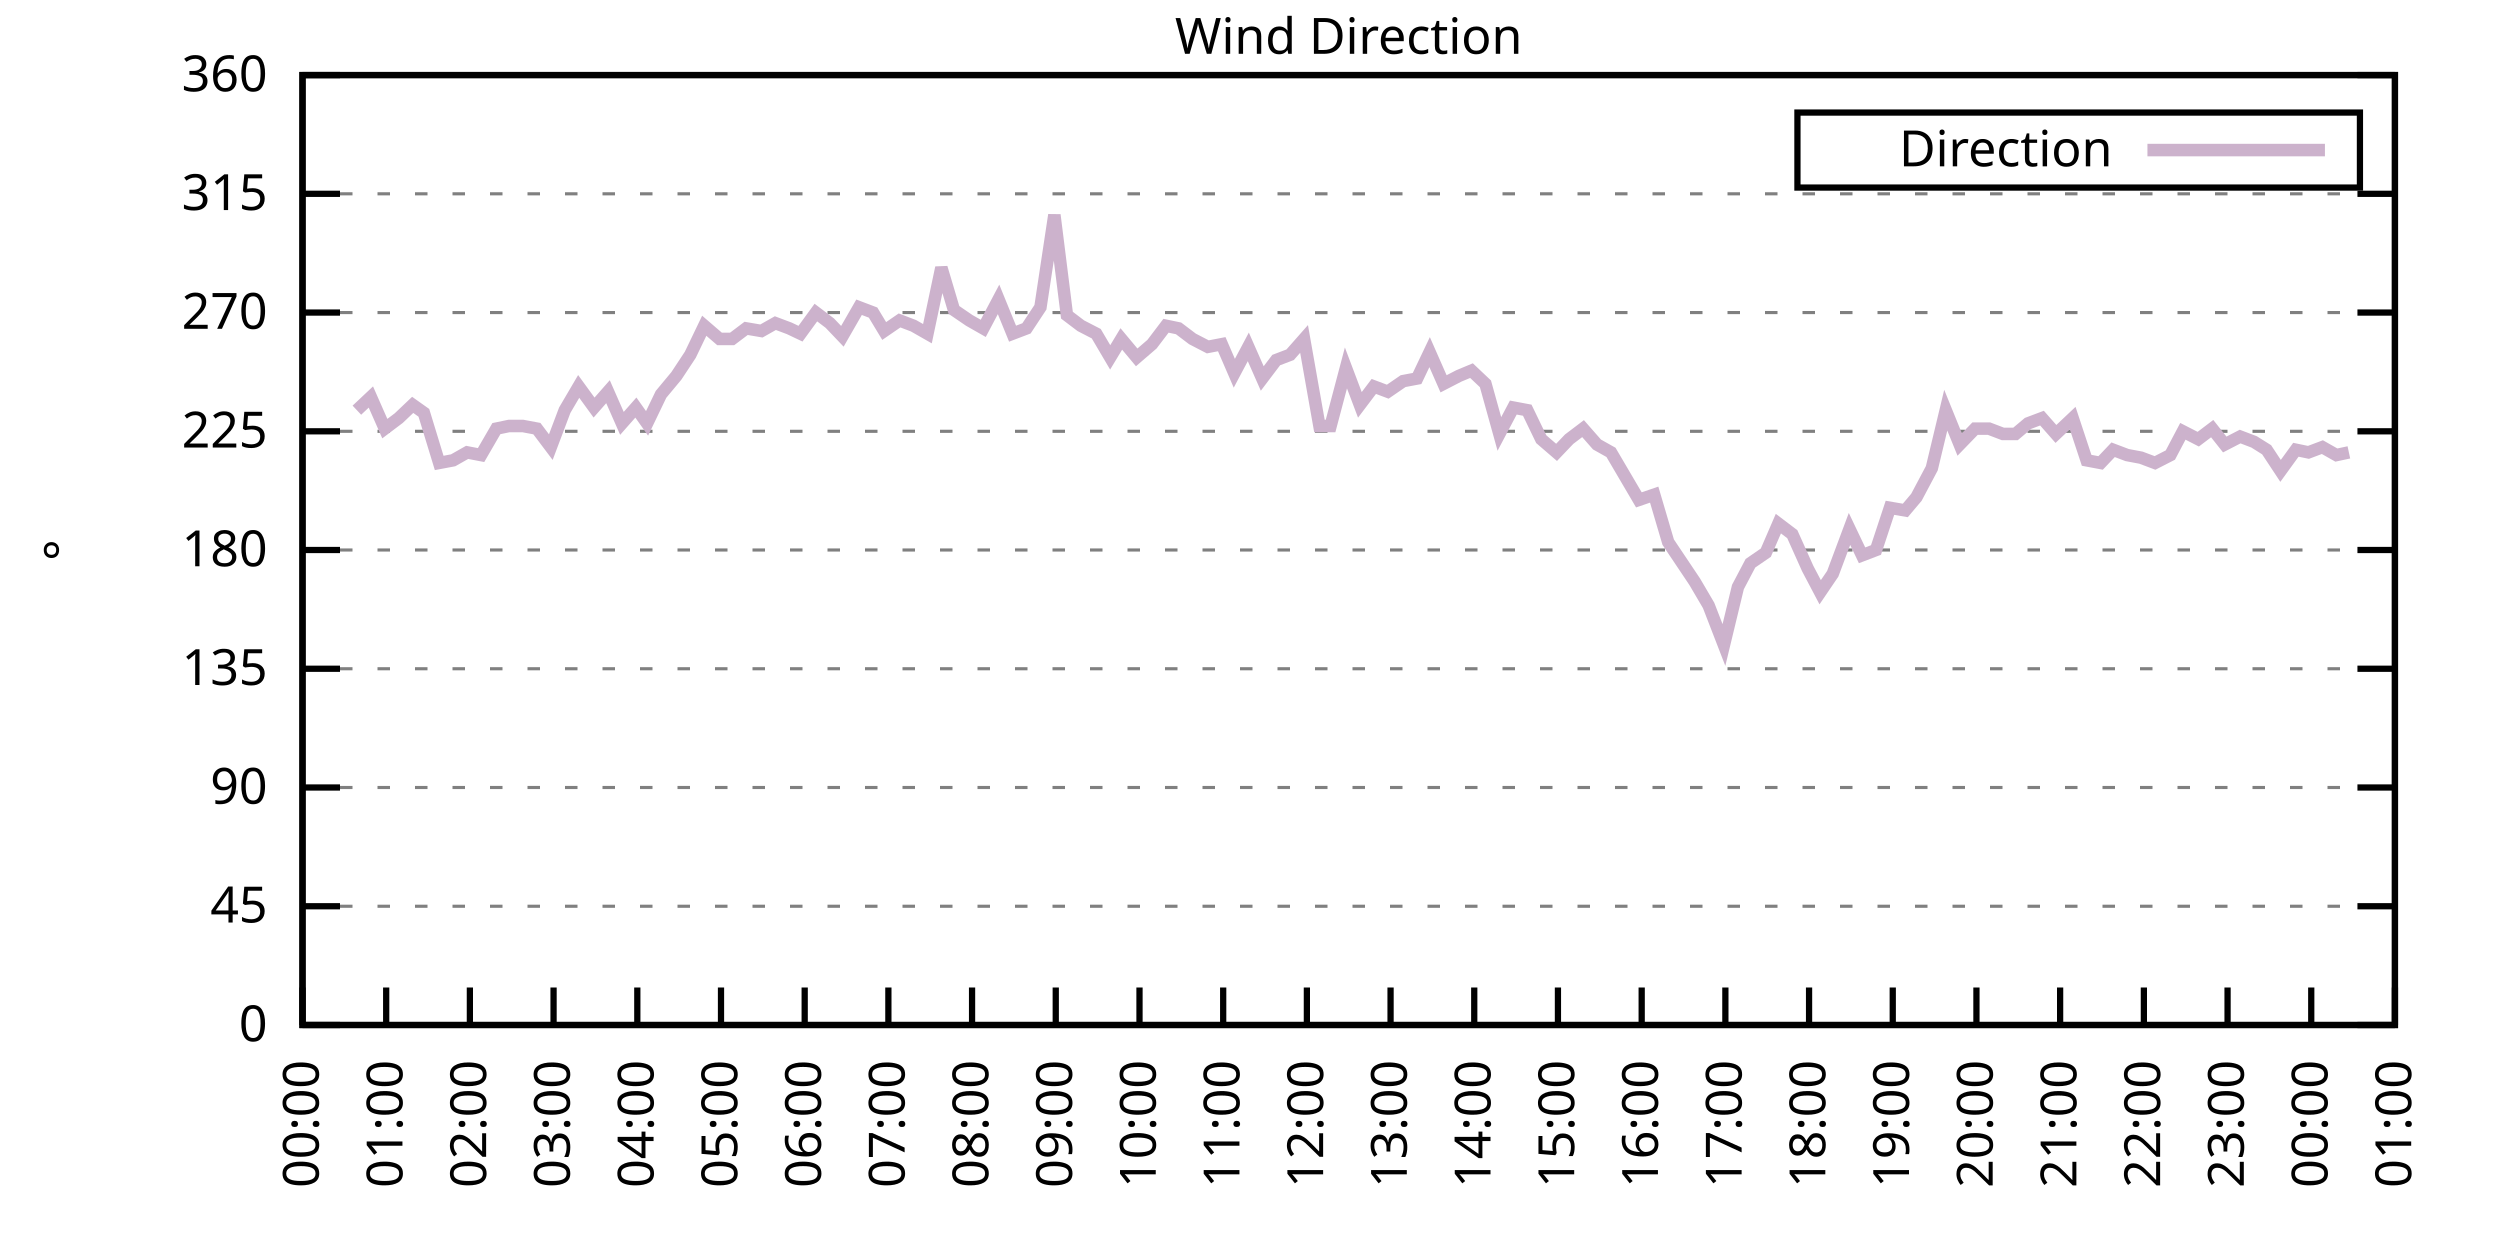
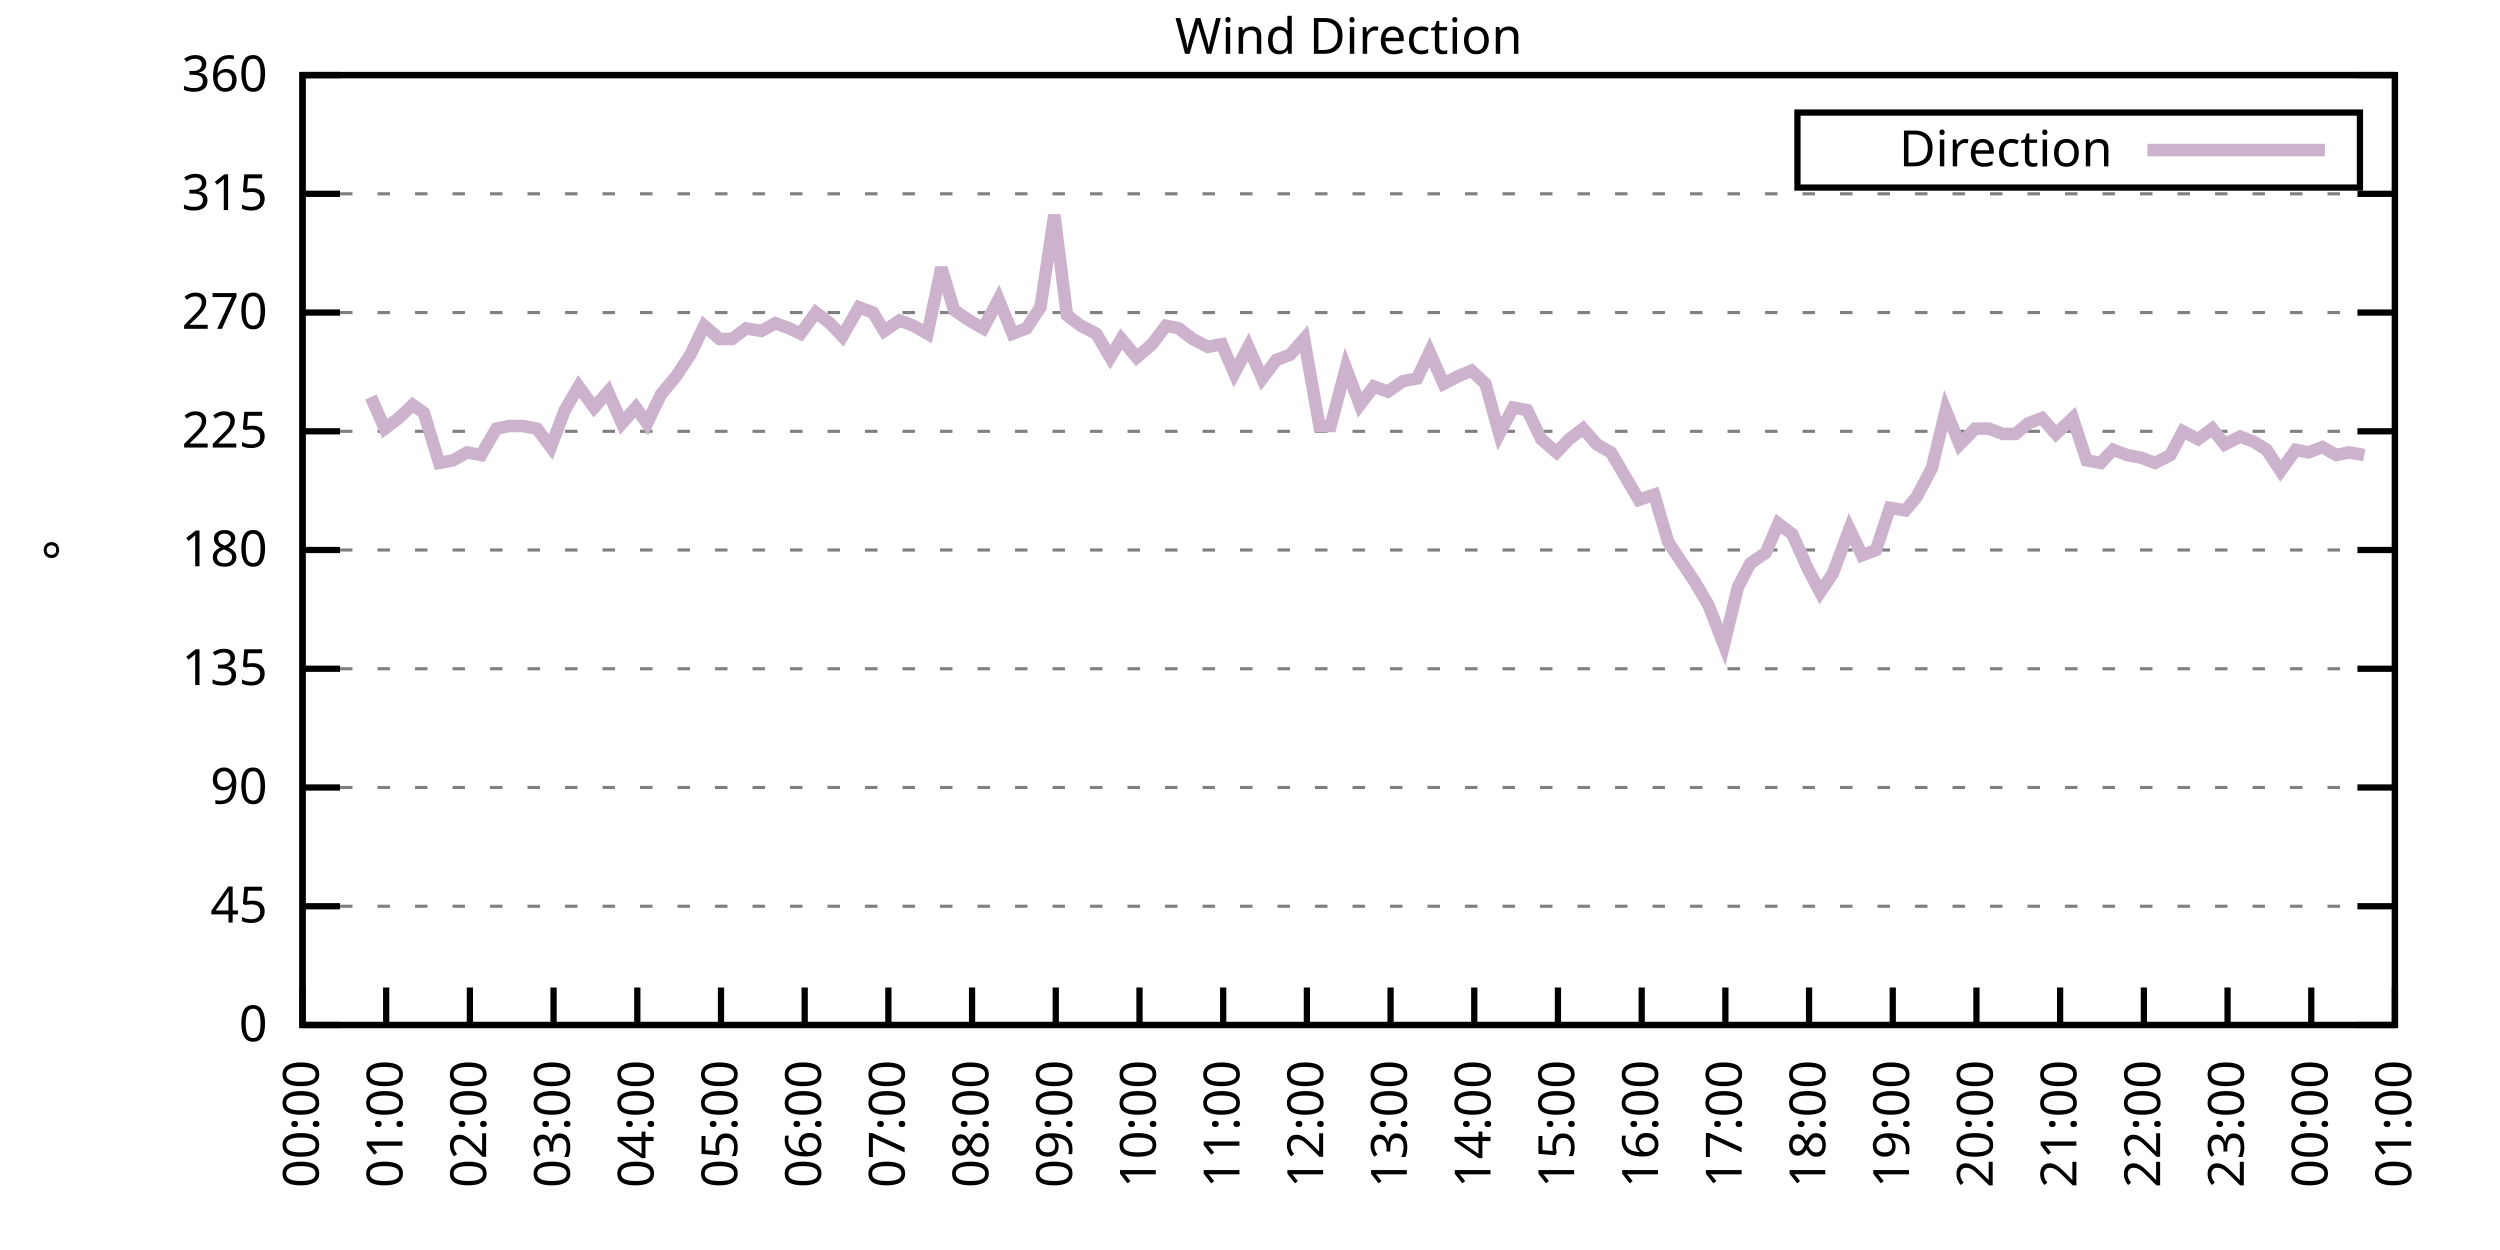
<svg xmlns="http://www.w3.org/2000/svg" xmlns:xlink="http://www.w3.org/1999/xlink" width="400" height="200" viewBox="0 0 400 200">
  <g id="gnuplot_canvas">
    <rect x="0" y="0" width="400" height="200" fill="none" />
    <defs>
      <circle id="gpDot" r="0.5" stroke-width="0.5" stroke="currentColor" />
      <path id="gpPt0" stroke-width="0.333" stroke="currentColor" d="M-1,0 h2 M0,-1 v2" />
      <path id="gpPt1" stroke-width="0.333" stroke="currentColor" d="M-1,-1 L1,1 M1,-1 L-1,1" />
      <path id="gpPt2" stroke-width="0.333" stroke="currentColor" d="M-1,0 L1,0 M0,-1 L0,1 M-1,-1 L1,1 M-1,1 L1,-1" />
      <rect id="gpPt3" stroke-width="0.333" stroke="currentColor" x="-1" y="-1" width="2" height="2" />
      <rect id="gpPt4" stroke-width="0.333" stroke="currentColor" fill="currentColor" x="-1" y="-1" width="2" height="2" />
      <circle id="gpPt5" stroke-width="0.333" stroke="currentColor" cx="0" cy="0" r="1" />
      <use xlink:href="#gpPt5" id="gpPt6" fill="currentColor" stroke="none" />
      <path id="gpPt7" stroke-width="0.333" stroke="currentColor" d="M0,-1.33 L-1.33,0.67 L1.33,0.67 z" />
      <use xlink:href="#gpPt7" id="gpPt8" fill="currentColor" stroke="none" />
      <use xlink:href="#gpPt7" id="gpPt9" stroke="currentColor" transform="rotate(180)" />
      <use xlink:href="#gpPt9" id="gpPt10" fill="currentColor" stroke="none" />
      <use xlink:href="#gpPt3" id="gpPt11" stroke="currentColor" transform="rotate(45)" />
      <use xlink:href="#gpPt11" id="gpPt12" fill="currentColor" stroke="none" />
      <path id="gpPt13" stroke-width="0.333" stroke="currentColor" d="M0,1.330 L1.265,0.411 L0.782,-1.067 L-0.782,-1.076 L-1.265,0.411 z" />
      <use xlink:href="#gpPt13" id="gpPt14" fill="currentColor" stroke="none" />
      <filter id="textbox" filterUnits="objectBoundingBox" x="0" y="0" height="1" width="1">
        <feFlood flood-color="white" flood-opacity="1" result="bgnd" />
        <feComposite in="SourceGraphic" in2="bgnd" operator="atop" />
      </filter>
      <filter id="greybox" filterUnits="objectBoundingBox" x="0" y="0" height="1" width="1">
        <feFlood flood-color="lightgrey" flood-opacity="1" result="grey" />
        <feComposite in="SourceGraphic" in2="grey" operator="atop" />
      </filter>
    </defs>
    <g fill="none" color="white" stroke="currentColor" stroke-width="1.00" stroke-linecap="butt" stroke-linejoin="miter">
</g>
    <g fill="none" color="black" stroke="currentColor" stroke-width="1.00" stroke-linecap="butt" stroke-linejoin="miter">
      <g stroke="none" shape-rendering="crispEdges">
        <polygon fill="rgb(255, 255, 255)" points="48.40,164.00 383.18,164.00 383.18,12.02 48.40,12.02 " />
      </g>
    </g>
    <g fill="none" color="black" stroke="currentColor" stroke-width="1.00" stroke-linecap="butt" stroke-linejoin="miter">
</g>
    <g fill="none" color="black" stroke="black" stroke-width="0.50" stroke-linecap="butt" stroke-linejoin="miter">
</g>
    <g fill="none" color="gray" stroke="currentColor" stroke-width="0.50" stroke-linecap="butt" stroke-linejoin="miter">
      <path stroke="gray" stroke-dasharray="2,4" class="gridline" d="M48.40,164.00 L383.19,164.00  " />
    </g>
    <g fill="none" color="gray" stroke="gray" stroke-width="1.00" stroke-linecap="butt" stroke-linejoin="miter">
</g>
    <g fill="none" color="black" stroke="currentColor" stroke-width="1.00" stroke-linecap="butt" stroke-linejoin="miter">
      <path stroke="black" d="M48.40,164.00 L54.40,164.00 M383.19,164.00 L377.19,164.00  " />
      <g transform="translate(42.80,166.60)" stroke="none" fill="black" font-family="Sans" font-size="8.00" text-anchor="end">
        <text>
          <tspan font-family="Sans"> 0</tspan>
        </text>
      </g>
    </g>
    <g fill="none" color="black" stroke="currentColor" stroke-width="1.00" stroke-linecap="butt" stroke-linejoin="miter">
</g>
    <g fill="none" color="black" stroke="black" stroke-width="0.50" stroke-linecap="butt" stroke-linejoin="miter">
</g>
    <g fill="none" color="gray" stroke="currentColor" stroke-width="0.50" stroke-linecap="butt" stroke-linejoin="miter">
      <path stroke="gray" stroke-dasharray="2,4" class="gridline" d="M48.40,145.00 L383.19,145.00  " />
    </g>
    <g fill="none" color="gray" stroke="gray" stroke-width="1.00" stroke-linecap="butt" stroke-linejoin="miter">
</g>
    <g fill="none" color="black" stroke="currentColor" stroke-width="1.00" stroke-linecap="butt" stroke-linejoin="miter">
      <path stroke="black" d="M48.40,145.00 L54.40,145.00 M383.19,145.00 L377.19,145.00  " />
      <g transform="translate(42.80,147.60)" stroke="none" fill="black" font-family="Sans" font-size="8.00" text-anchor="end">
        <text>
          <tspan font-family="Sans"> 45</tspan>
        </text>
      </g>
    </g>
    <g fill="none" color="black" stroke="currentColor" stroke-width="1.00" stroke-linecap="butt" stroke-linejoin="miter">
</g>
    <g fill="none" color="black" stroke="black" stroke-width="0.50" stroke-linecap="butt" stroke-linejoin="miter">
</g>
    <g fill="none" color="gray" stroke="currentColor" stroke-width="0.50" stroke-linecap="butt" stroke-linejoin="miter">
      <path stroke="gray" stroke-dasharray="2,4" class="gridline" d="M48.40,126.00 L383.19,126.00  " />
    </g>
    <g fill="none" color="gray" stroke="gray" stroke-width="1.00" stroke-linecap="butt" stroke-linejoin="miter">
</g>
    <g fill="none" color="black" stroke="currentColor" stroke-width="1.00" stroke-linecap="butt" stroke-linejoin="miter">
      <path stroke="black" d="M48.40,126.00 L54.40,126.00 M383.19,126.00 L377.19,126.00  " />
      <g transform="translate(42.80,128.60)" stroke="none" fill="black" font-family="Sans" font-size="8.00" text-anchor="end">
        <text>
          <tspan font-family="Sans"> 90</tspan>
        </text>
      </g>
    </g>
    <g fill="none" color="black" stroke="currentColor" stroke-width="1.00" stroke-linecap="butt" stroke-linejoin="miter">
</g>
    <g fill="none" color="black" stroke="black" stroke-width="0.50" stroke-linecap="butt" stroke-linejoin="miter">
</g>
    <g fill="none" color="gray" stroke="currentColor" stroke-width="0.50" stroke-linecap="butt" stroke-linejoin="miter">
      <path stroke="gray" stroke-dasharray="2,4" class="gridline" d="M48.40,107.00 L383.19,107.00  " />
    </g>
    <g fill="none" color="gray" stroke="gray" stroke-width="1.00" stroke-linecap="butt" stroke-linejoin="miter">
</g>
    <g fill="none" color="black" stroke="currentColor" stroke-width="1.00" stroke-linecap="butt" stroke-linejoin="miter">
      <path stroke="black" d="M48.40,107.00 L54.40,107.00 M383.19,107.00 L377.19,107.00  " />
      <g transform="translate(42.80,109.60)" stroke="none" fill="black" font-family="Sans" font-size="8.00" text-anchor="end">
        <text>
          <tspan font-family="Sans"> 135</tspan>
        </text>
      </g>
    </g>
    <g fill="none" color="black" stroke="currentColor" stroke-width="1.00" stroke-linecap="butt" stroke-linejoin="miter">
</g>
    <g fill="none" color="black" stroke="black" stroke-width="0.50" stroke-linecap="butt" stroke-linejoin="miter">
</g>
    <g fill="none" color="gray" stroke="currentColor" stroke-width="0.50" stroke-linecap="butt" stroke-linejoin="miter">
      <path stroke="gray" stroke-dasharray="2,4" class="gridline" d="M48.40,88.00 L383.19,88.00  " />
    </g>
    <g fill="none" color="gray" stroke="gray" stroke-width="1.00" stroke-linecap="butt" stroke-linejoin="miter">
</g>
    <g fill="none" color="black" stroke="currentColor" stroke-width="1.00" stroke-linecap="butt" stroke-linejoin="miter">
      <path stroke="black" d="M48.40,88.00 L54.40,88.00 M383.19,88.00 L377.19,88.00  " />
      <g transform="translate(42.80,90.60)" stroke="none" fill="black" font-family="Sans" font-size="8.00" text-anchor="end">
        <text>
          <tspan font-family="Sans"> 180</tspan>
        </text>
      </g>
    </g>
    <g fill="none" color="black" stroke="currentColor" stroke-width="1.00" stroke-linecap="butt" stroke-linejoin="miter">
</g>
    <g fill="none" color="black" stroke="black" stroke-width="0.50" stroke-linecap="butt" stroke-linejoin="miter">
</g>
    <g fill="none" color="gray" stroke="currentColor" stroke-width="0.50" stroke-linecap="butt" stroke-linejoin="miter">
      <path stroke="gray" stroke-dasharray="2,4" class="gridline" d="M48.40,69.01 L383.19,69.01  " />
    </g>
    <g fill="none" color="gray" stroke="gray" stroke-width="1.00" stroke-linecap="butt" stroke-linejoin="miter">
</g>
    <g fill="none" color="black" stroke="currentColor" stroke-width="1.00" stroke-linecap="butt" stroke-linejoin="miter">
      <path stroke="black" d="M48.40,69.01 L54.40,69.01 M383.19,69.01 L377.19,69.01  " />
      <g transform="translate(42.80,71.61)" stroke="none" fill="black" font-family="Sans" font-size="8.00" text-anchor="end">
        <text>
          <tspan font-family="Sans"> 225</tspan>
        </text>
      </g>
    </g>
    <g fill="none" color="black" stroke="currentColor" stroke-width="1.00" stroke-linecap="butt" stroke-linejoin="miter">
</g>
    <g fill="none" color="black" stroke="black" stroke-width="0.50" stroke-linecap="butt" stroke-linejoin="miter">
</g>
    <g fill="none" color="gray" stroke="currentColor" stroke-width="0.50" stroke-linecap="butt" stroke-linejoin="miter">
      <path stroke="gray" stroke-dasharray="2,4" class="gridline" d="M48.40,50.01 L383.19,50.01  " />
    </g>
    <g fill="none" color="gray" stroke="gray" stroke-width="1.00" stroke-linecap="butt" stroke-linejoin="miter">
</g>
    <g fill="none" color="black" stroke="currentColor" stroke-width="1.00" stroke-linecap="butt" stroke-linejoin="miter">
      <path stroke="black" d="M48.40,50.01 L54.40,50.01 M383.19,50.01 L377.19,50.01  " />
      <g transform="translate(42.80,52.61)" stroke="none" fill="black" font-family="Sans" font-size="8.00" text-anchor="end">
        <text>
          <tspan font-family="Sans"> 270</tspan>
        </text>
      </g>
    </g>
    <g fill="none" color="black" stroke="currentColor" stroke-width="1.00" stroke-linecap="butt" stroke-linejoin="miter">
</g>
    <g fill="none" color="black" stroke="black" stroke-width="0.50" stroke-linecap="butt" stroke-linejoin="miter">
</g>
    <g fill="none" color="gray" stroke="currentColor" stroke-width="0.50" stroke-linecap="butt" stroke-linejoin="miter">
      <path stroke="gray" stroke-dasharray="2,4" class="gridline" d="M48.40,31.01 L383.19,31.01  " />
    </g>
    <g fill="none" color="gray" stroke="gray" stroke-width="1.00" stroke-linecap="butt" stroke-linejoin="miter">
</g>
    <g fill="none" color="black" stroke="currentColor" stroke-width="1.00" stroke-linecap="butt" stroke-linejoin="miter">
      <path stroke="black" d="M48.40,31.01 L54.40,31.01 M383.19,31.01 L377.19,31.01  " />
      <g transform="translate(42.80,33.61)" stroke="none" fill="black" font-family="Sans" font-size="8.00" text-anchor="end">
        <text>
          <tspan font-family="Sans"> 315</tspan>
        </text>
      </g>
    </g>
    <g fill="none" color="black" stroke="currentColor" stroke-width="1.00" stroke-linecap="butt" stroke-linejoin="miter">
</g>
    <g fill="none" color="black" stroke="black" stroke-width="0.50" stroke-linecap="butt" stroke-linejoin="miter">
</g>
    <g fill="none" color="gray" stroke="currentColor" stroke-width="0.50" stroke-linecap="butt" stroke-linejoin="miter">
      <path stroke="gray" stroke-dasharray="2,4" class="gridline" d="M48.40,12.01 L383.19,12.01  " />
    </g>
    <g fill="none" color="gray" stroke="gray" stroke-width="1.00" stroke-linecap="butt" stroke-linejoin="miter">
</g>
    <g fill="none" color="black" stroke="currentColor" stroke-width="1.00" stroke-linecap="butt" stroke-linejoin="miter">
      <path stroke="black" d="M48.40,12.01 L54.40,12.01 M383.19,12.01 L377.19,12.01  " />
      <g transform="translate(42.80,14.61)" stroke="none" fill="black" font-family="Sans" font-size="8.00" text-anchor="end">
        <text>
          <tspan font-family="Sans"> 360</tspan>
        </text>
      </g>
    </g>
    <g fill="none" color="black" stroke="currentColor" stroke-width="1.00" stroke-linecap="butt" stroke-linejoin="miter">
      <path stroke="black" d="M48.40,164.00 L48.40,158.00  " />
      <g transform="translate(51.00,169.60) rotate(270.00)" stroke="none" fill="black" font-family="Sans" font-size="8.00" text-anchor="end">
        <text>
          <tspan font-family="Sans">00:00</tspan>
        </text>
      </g>
    </g>
    <g fill="none" color="black" stroke="currentColor" stroke-width="1.00" stroke-linecap="butt" stroke-linejoin="miter">
      <path stroke="black" d="M61.79,164.00 L61.79,158.00  " />
      <g transform="translate(64.39,169.60) rotate(270.00)" stroke="none" fill="black" font-family="Sans" font-size="8.00" text-anchor="end">
        <text>
          <tspan font-family="Sans">01:00</tspan>
        </text>
      </g>
    </g>
    <g fill="none" color="black" stroke="currentColor" stroke-width="1.00" stroke-linecap="butt" stroke-linejoin="miter">
      <path stroke="black" d="M75.18,164.00 L75.18,158.00  " />
      <g transform="translate(77.78,169.60) rotate(270.00)" stroke="none" fill="black" font-family="Sans" font-size="8.00" text-anchor="end">
        <text>
          <tspan font-family="Sans">02:00</tspan>
        </text>
      </g>
    </g>
    <g fill="none" color="black" stroke="currentColor" stroke-width="1.00" stroke-linecap="butt" stroke-linejoin="miter">
      <path stroke="black" d="M88.57,164.00 L88.57,158.00  " />
      <g transform="translate(91.17,169.60) rotate(270.00)" stroke="none" fill="black" font-family="Sans" font-size="8.00" text-anchor="end">
        <text>
          <tspan font-family="Sans">03:00</tspan>
        </text>
      </g>
    </g>
    <g fill="none" color="black" stroke="currentColor" stroke-width="1.00" stroke-linecap="butt" stroke-linejoin="miter">
      <path stroke="black" d="M101.97,164.00 L101.97,158.00  " />
      <g transform="translate(104.57,169.60) rotate(270.00)" stroke="none" fill="black" font-family="Sans" font-size="8.00" text-anchor="end">
        <text>
          <tspan font-family="Sans">04:00</tspan>
        </text>
      </g>
    </g>
    <g fill="none" color="black" stroke="currentColor" stroke-width="1.00" stroke-linecap="butt" stroke-linejoin="miter">
      <path stroke="black" d="M115.36,164.00 L115.36,158.00  " />
      <g transform="translate(117.96,169.60) rotate(270.00)" stroke="none" fill="black" font-family="Sans" font-size="8.00" text-anchor="end">
        <text>
          <tspan font-family="Sans">05:00</tspan>
        </text>
      </g>
    </g>
    <g fill="none" color="black" stroke="currentColor" stroke-width="1.00" stroke-linecap="butt" stroke-linejoin="miter">
      <path stroke="black" d="M128.75,164.00 L128.75,158.00  " />
      <g transform="translate(131.35,169.60) rotate(270.00)" stroke="none" fill="black" font-family="Sans" font-size="8.00" text-anchor="end">
        <text>
          <tspan font-family="Sans">06:00</tspan>
        </text>
      </g>
    </g>
    <g fill="none" color="black" stroke="currentColor" stroke-width="1.00" stroke-linecap="butt" stroke-linejoin="miter">
      <path stroke="black" d="M142.14,164.00 L142.14,158.00  " />
      <g transform="translate(144.74,169.60) rotate(270.00)" stroke="none" fill="black" font-family="Sans" font-size="8.00" text-anchor="end">
        <text>
          <tspan font-family="Sans">07:00</tspan>
        </text>
      </g>
    </g>
    <g fill="none" color="black" stroke="currentColor" stroke-width="1.00" stroke-linecap="butt" stroke-linejoin="miter">
      <path stroke="black" d="M155.53,164.00 L155.53,158.00  " />
      <g transform="translate(158.13,169.60) rotate(270.00)" stroke="none" fill="black" font-family="Sans" font-size="8.00" text-anchor="end">
        <text>
          <tspan font-family="Sans">08:00</tspan>
        </text>
      </g>
    </g>
    <g fill="none" color="black" stroke="currentColor" stroke-width="1.00" stroke-linecap="butt" stroke-linejoin="miter">
      <path stroke="black" d="M168.92,164.00 L168.92,158.00  " />
      <g transform="translate(171.52,169.60) rotate(270.00)" stroke="none" fill="black" font-family="Sans" font-size="8.00" text-anchor="end">
        <text>
          <tspan font-family="Sans">09:00</tspan>
        </text>
      </g>
    </g>
    <g fill="none" color="black" stroke="currentColor" stroke-width="1.00" stroke-linecap="butt" stroke-linejoin="miter">
      <path stroke="black" d="M182.32,164.00 L182.32,158.00  " />
      <g transform="translate(184.92,169.60) rotate(270.00)" stroke="none" fill="black" font-family="Sans" font-size="8.00" text-anchor="end">
        <text>
          <tspan font-family="Sans">10:00</tspan>
        </text>
      </g>
    </g>
    <g fill="none" color="black" stroke="currentColor" stroke-width="1.00" stroke-linecap="butt" stroke-linejoin="miter">
      <path stroke="black" d="M195.71,164.00 L195.71,158.00  " />
      <g transform="translate(198.31,169.60) rotate(270.00)" stroke="none" fill="black" font-family="Sans" font-size="8.00" text-anchor="end">
        <text>
          <tspan font-family="Sans">11:00</tspan>
        </text>
      </g>
    </g>
    <g fill="none" color="black" stroke="currentColor" stroke-width="1.00" stroke-linecap="butt" stroke-linejoin="miter">
      <path stroke="black" d="M209.10,164.00 L209.10,158.00  " />
      <g transform="translate(211.70,169.60) rotate(270.00)" stroke="none" fill="black" font-family="Sans" font-size="8.00" text-anchor="end">
        <text>
          <tspan font-family="Sans">12:00</tspan>
        </text>
      </g>
    </g>
    <g fill="none" color="black" stroke="currentColor" stroke-width="1.00" stroke-linecap="butt" stroke-linejoin="miter">
      <path stroke="black" d="M222.49,164.00 L222.49,158.00  " />
      <g transform="translate(225.09,169.60) rotate(270.00)" stroke="none" fill="black" font-family="Sans" font-size="8.00" text-anchor="end">
        <text>
          <tspan font-family="Sans">13:00</tspan>
        </text>
      </g>
    </g>
    <g fill="none" color="black" stroke="currentColor" stroke-width="1.00" stroke-linecap="butt" stroke-linejoin="miter">
      <path stroke="black" d="M235.88,164.00 L235.88,158.00  " />
      <g transform="translate(238.48,169.60) rotate(270.00)" stroke="none" fill="black" font-family="Sans" font-size="8.00" text-anchor="end">
        <text>
          <tspan font-family="Sans">14:00</tspan>
        </text>
      </g>
    </g>
    <g fill="none" color="black" stroke="currentColor" stroke-width="1.00" stroke-linecap="butt" stroke-linejoin="miter">
      <path stroke="black" d="M249.27,164.00 L249.27,158.00  " />
      <g transform="translate(251.87,169.60) rotate(270.00)" stroke="none" fill="black" font-family="Sans" font-size="8.00" text-anchor="end">
        <text>
          <tspan font-family="Sans">15:00</tspan>
        </text>
      </g>
    </g>
    <g fill="none" color="black" stroke="currentColor" stroke-width="1.00" stroke-linecap="butt" stroke-linejoin="miter">
      <path stroke="black" d="M262.67,164.00 L262.67,158.00  " />
      <g transform="translate(265.27,169.60) rotate(270.00)" stroke="none" fill="black" font-family="Sans" font-size="8.00" text-anchor="end">
        <text>
          <tspan font-family="Sans">16:00</tspan>
        </text>
      </g>
    </g>
    <g fill="none" color="black" stroke="currentColor" stroke-width="1.00" stroke-linecap="butt" stroke-linejoin="miter">
      <path stroke="black" d="M276.06,164.00 L276.06,158.00  " />
      <g transform="translate(278.66,169.60) rotate(270.00)" stroke="none" fill="black" font-family="Sans" font-size="8.00" text-anchor="end">
        <text>
          <tspan font-family="Sans">17:00</tspan>
        </text>
      </g>
    </g>
    <g fill="none" color="black" stroke="currentColor" stroke-width="1.00" stroke-linecap="butt" stroke-linejoin="miter">
      <path stroke="black" d="M289.45,164.00 L289.45,158.00  " />
      <g transform="translate(292.05,169.60) rotate(270.00)" stroke="none" fill="black" font-family="Sans" font-size="8.00" text-anchor="end">
        <text>
          <tspan font-family="Sans">18:00</tspan>
        </text>
      </g>
    </g>
    <g fill="none" color="black" stroke="currentColor" stroke-width="1.00" stroke-linecap="butt" stroke-linejoin="miter">
      <path stroke="black" d="M302.84,164.00 L302.84,158.00  " />
      <g transform="translate(305.44,169.60) rotate(270.00)" stroke="none" fill="black" font-family="Sans" font-size="8.00" text-anchor="end">
        <text>
          <tspan font-family="Sans">19:00</tspan>
        </text>
      </g>
    </g>
    <g fill="none" color="black" stroke="currentColor" stroke-width="1.00" stroke-linecap="butt" stroke-linejoin="miter">
      <path stroke="black" d="M316.23,164.00 L316.23,158.00  " />
      <g transform="translate(318.83,169.60) rotate(270.00)" stroke="none" fill="black" font-family="Sans" font-size="8.00" text-anchor="end">
        <text>
          <tspan font-family="Sans">20:00</tspan>
        </text>
      </g>
    </g>
    <g fill="none" color="black" stroke="currentColor" stroke-width="1.00" stroke-linecap="butt" stroke-linejoin="miter">
      <path stroke="black" d="M329.62,164.00 L329.62,158.00  " />
      <g transform="translate(332.22,169.60) rotate(270.00)" stroke="none" fill="black" font-family="Sans" font-size="8.00" text-anchor="end">
        <text>
          <tspan font-family="Sans">21:00</tspan>
        </text>
      </g>
    </g>
    <g fill="none" color="black" stroke="currentColor" stroke-width="1.00" stroke-linecap="butt" stroke-linejoin="miter">
      <path stroke="black" d="M343.02,164.00 L343.02,158.00  " />
      <g transform="translate(345.62,169.60) rotate(270.00)" stroke="none" fill="black" font-family="Sans" font-size="8.00" text-anchor="end">
        <text>
          <tspan font-family="Sans">22:00</tspan>
        </text>
      </g>
    </g>
    <g fill="none" color="black" stroke="currentColor" stroke-width="1.00" stroke-linecap="butt" stroke-linejoin="miter">
      <path stroke="black" d="M356.41,164.00 L356.41,158.00  " />
      <g transform="translate(359.01,169.60) rotate(270.00)" stroke="none" fill="black" font-family="Sans" font-size="8.00" text-anchor="end">
        <text>
          <tspan font-family="Sans">23:00</tspan>
        </text>
      </g>
    </g>
    <g fill="none" color="black" stroke="currentColor" stroke-width="1.00" stroke-linecap="butt" stroke-linejoin="miter">
      <path stroke="black" d="M369.80,164.00 L369.80,158.00  " />
      <g transform="translate(372.40,169.60) rotate(270.00)" stroke="none" fill="black" font-family="Sans" font-size="8.00" text-anchor="end">
        <text>
          <tspan font-family="Sans">00:00</tspan>
        </text>
      </g>
    </g>
    <g fill="none" color="black" stroke="currentColor" stroke-width="1.00" stroke-linecap="butt" stroke-linejoin="miter">
      <path stroke="black" d="M383.19,164.00 L383.19,158.00  " />
      <g transform="translate(385.79,169.60) rotate(270.00)" stroke="none" fill="black" font-family="Sans" font-size="8.00" text-anchor="end">
        <text>
          <tspan font-family="Sans">01:00</tspan>
        </text>
      </g>
    </g>
    <g fill="none" color="black" stroke="currentColor" stroke-width="1.00" stroke-linecap="butt" stroke-linejoin="miter">
</g>
    <g fill="none" color="black" stroke="currentColor" stroke-width="1.00" stroke-linecap="butt" stroke-linejoin="miter">
      <path stroke="black" d="M48.40,12.01 L48.40,164.00 L383.19,164.00 L383.19,12.01 L48.40,12.01 Z  " />
    </g>
    <g fill="none" color="black" stroke="currentColor" stroke-width="1.00" stroke-linecap="butt" stroke-linejoin="miter">
</g>
    <g fill="none" color="black" stroke="currentColor" stroke-width="1.00" stroke-linecap="butt" stroke-linejoin="miter">
      <path stroke="black" d="M287.59,30.01 L287.59,18.01 L377.59,18.01 L377.59,30.01 L287.59,30.01 Z  " />
    </g>
    <g id="Wind_direction_plot_1">
      <g fill="none" color="white" stroke="black" stroke-width="2.00" stroke-linecap="butt" stroke-linejoin="miter">
</g>
      <g fill="none" color="black" stroke="currentColor" stroke-width="2.00" stroke-linecap="butt" stroke-linejoin="miter">
        <g transform="translate(337.99,26.61)" stroke="none" fill="black" font-family="Sans" font-size="8.00" text-anchor="end">
          <text>
            <tspan font-family="Sans">Direction</tspan>
          </text>
        </g>
      </g>
      <g fill="none" color="black" stroke="currentColor" stroke-width="2.00" stroke-linecap="butt" stroke-linejoin="miter">
-         <path stroke="rgb(204, 178, 204)" d="M343.59,24.01 L371.99,24.01 M57.10,65.63 L59.34,63.52 L61.57,68.58 L63.80,66.90 L66.03,64.78 L67.82,66.05   L70.27,74.07 L72.50,73.65 L74.74,72.38 L76.97,72.81 L79.42,68.58 L81.43,68.16 L83.66,68.16 L85.90,68.58   L88.13,71.54 L90.36,65.63 L92.59,61.83 L95.05,65.21 L97.28,62.67 L99.51,67.74 L101.74,65.21 L103.53,67.74   L105.76,63.10 L108.22,60.14 L110.45,56.76 L112.68,52.12 L115.13,54.23 L117.14,54.23 L119.38,52.54 L121.83,52.96   L124.06,51.70 L126.29,52.54 L128.08,53.39 L130.54,50.01 L132.77,51.70 L134.78,53.81 L137.45,49.16 L139.69,50.01   L141.47,52.96 L143.93,51.27 L146.16,52.12 L148.39,53.39 L150.62,42.83 L152.63,49.59 L155.09,51.27 L157.32,52.54   L159.77,47.90 L162.01,53.39 L164.24,52.54 L166.47,49.16 L168.70,34.39 L170.71,50.43 L172.94,52.12 L175.40,53.39   L177.63,57.18 L179.41,54.23 L181.87,57.18 L184.32,55.07 L186.56,52.12 L188.57,52.54 L190.80,54.23 L193.25,55.50   L195.48,55.07 L197.49,59.72 L199.73,55.50 L201.96,60.56 L204.19,57.61 L206.42,56.76 L208.65,54.23 L211.11,68.16   L212.89,68.16 L215.35,58.87 L217.58,64.78 L219.81,61.83 L222.04,62.67 L224.50,60.98 L226.73,60.56 L228.74,56.34   L230.97,61.41 L233.43,60.14 L235.44,59.30 L237.67,61.41 L239.90,69.43 L242.13,65.21 L244.36,65.63 L246.60,70.27   L249.05,72.38 L251.06,70.27 L253.29,68.58 L255.52,71.12 L257.76,72.38 L259.99,76.18 L262.22,79.98 L264.67,79.14   L266.91,86.74 L271.15,93.07 L273.38,96.87 L275.83,103.20 L278.07,93.92 L280.07,90.12 L282.53,88.43 L284.54,83.78   L286.77,85.47 L289.23,90.96 L291.23,94.76 L293.24,91.80 L295.92,84.63 L297.93,88.85 L300.16,88.00 L302.39,81.25   L304.85,81.67 L306.63,79.56 L309.09,74.92 L311.32,65.63 L313.55,71.12 L316.01,68.58 L318.24,68.58 L320.47,69.43   L322.48,69.43 L324.49,67.74 L326.72,66.90 L328.95,69.43 L331.63,66.90 L333.86,73.65 L336.10,74.07 L338.10,71.96   L340.34,72.81 L342.57,73.23 L344.80,74.07 L347.26,72.81 L349.26,69.01 L351.72,70.27 L353.95,68.58 L355.96,71.12   L358.42,69.85 L360.65,70.70 L362.66,71.96 L364.89,75.34 L367.34,71.96 L369.35,72.38 L371.58,71.54 L373.82,72.81   L375.82,72.38  " />
+         <path stroke="rgb(204, 178, 204)" d="M343.59,24.01 L371.99,24.01 M59.34,63.52 L61.57,68.58 L63.80,66.90 L66.03,64.78 L67.82,66.05 L70.27,74.07   L72.50,73.65 L74.74,72.38 L76.97,72.81 L79.42,68.58 L81.43,68.16 L83.66,68.16 L85.90,68.58 L88.13,71.54   L90.36,65.63 L92.59,61.83 L95.05,65.21 L97.28,62.67 L99.51,67.74 L101.74,65.21 L103.53,67.74 L105.76,63.10   L108.22,60.14 L110.45,56.76 L112.68,52.12 L115.13,54.23 L117.14,54.23 L119.38,52.54 L121.83,52.96 L124.06,51.70   L126.29,52.54 L128.08,53.39 L130.54,50.01 L132.77,51.70 L134.78,53.81 L137.45,49.16 L139.69,50.01 L141.47,52.96   L143.93,51.27 L146.16,52.12 L148.39,53.39 L150.62,42.83 L152.63,49.59 L155.09,51.27 L157.32,52.54 L159.77,47.90   L162.01,53.39 L164.24,52.54 L166.47,49.16 L168.70,34.39 L170.71,50.43 L172.94,52.12 L175.40,53.39 L177.63,57.18   L179.41,54.23 L181.87,57.18 L184.32,55.07 L186.56,52.12 L188.57,52.54 L190.80,54.23 L193.25,55.50 L195.48,55.07   L197.49,59.72 L199.73,55.50 L201.96,60.56 L204.19,57.61 L206.42,56.76 L208.65,54.23 L211.11,68.16 L212.89,68.16   L215.35,58.87 L217.58,64.78 L219.81,61.83 L222.04,62.67 L224.50,60.98 L226.73,60.56 L228.74,56.34 L230.97,61.41   L233.43,60.14 L235.44,59.30 L237.67,61.41 L239.90,69.43 L242.13,65.21 L244.36,65.63 L246.60,70.27 L249.05,72.38   L251.06,70.27 L253.29,68.58 L255.52,71.12 L257.76,72.38 L259.99,76.18 L262.22,79.98 L264.67,79.14 L266.91,86.74   L271.15,93.07 L273.38,96.87 L275.83,103.20 L278.07,93.92 L280.07,90.12 L282.53,88.43 L284.54,83.78 L286.77,85.47   L289.23,90.96 L291.23,94.76 L293.24,91.80 L295.92,84.63 L297.93,88.85 L300.16,88.00 L302.39,81.25 L304.85,81.67   L306.63,79.56 L309.09,74.92 L311.32,65.63 L313.55,71.12 L316.01,68.58 L318.24,68.58 L320.47,69.43 L322.48,69.43   L324.49,67.74 L326.72,66.90 L328.95,69.43 L331.63,66.90 L333.86,73.65 L336.10,74.07 L338.10,71.96 L340.34,72.81   L342.57,73.23 L344.80,74.07 L347.26,72.81 L349.26,69.01 L351.72,70.27 L353.95,68.58 L355.96,71.12 L358.42,69.85   L360.65,70.70 L362.66,71.96 L364.89,75.34 L367.34,71.96 L369.35,72.38 L371.58,71.54 L373.82,72.81 L375.82,72.38   L378.28,72.81  " />
      </g>
    </g>
    <g fill="none" color="black" stroke="currentColor" stroke-width="2.00" stroke-linecap="butt" stroke-linejoin="miter">
</g>
    <g fill="none" color="black" stroke="black" stroke-width="1.00" stroke-linecap="butt" stroke-linejoin="miter">
</g>
    <g fill="none" color="black" stroke="currentColor" stroke-width="1.00" stroke-linecap="butt" stroke-linejoin="miter">
      <path stroke="black" d="M48.40,12.01 L48.40,164.00 L383.19,164.00 L383.19,12.01 L48.40,12.01 Z  " />
      <g transform="translate(12.80,88.01) rotate(270.00)" stroke="none" fill="black" font-family="Sans" font-size="8.00" text-anchor="middle">
        <text>
          <tspan font-family="Sans">°</tspan>
        </text>
      </g>
    </g>
    <g fill="none" color="black" stroke="currentColor" stroke-width="1.00" stroke-linecap="butt" stroke-linejoin="miter">
</g>
    <g fill="none" color="black" stroke="currentColor" stroke-width="1.00" stroke-linecap="butt" stroke-linejoin="miter">
      <g transform="translate(215.79,8.61)" stroke="none" fill="black" font-family="Sans" font-size="8.00" text-anchor="middle">
        <text>
          <tspan font-family="Sans">Wind Direction</tspan>
        </text>
      </g>
    </g>
    <g fill="none" color="black" stroke="currentColor" stroke-width="1.00" stroke-linecap="butt" stroke-linejoin="miter">
</g>
  </g>
</svg>
